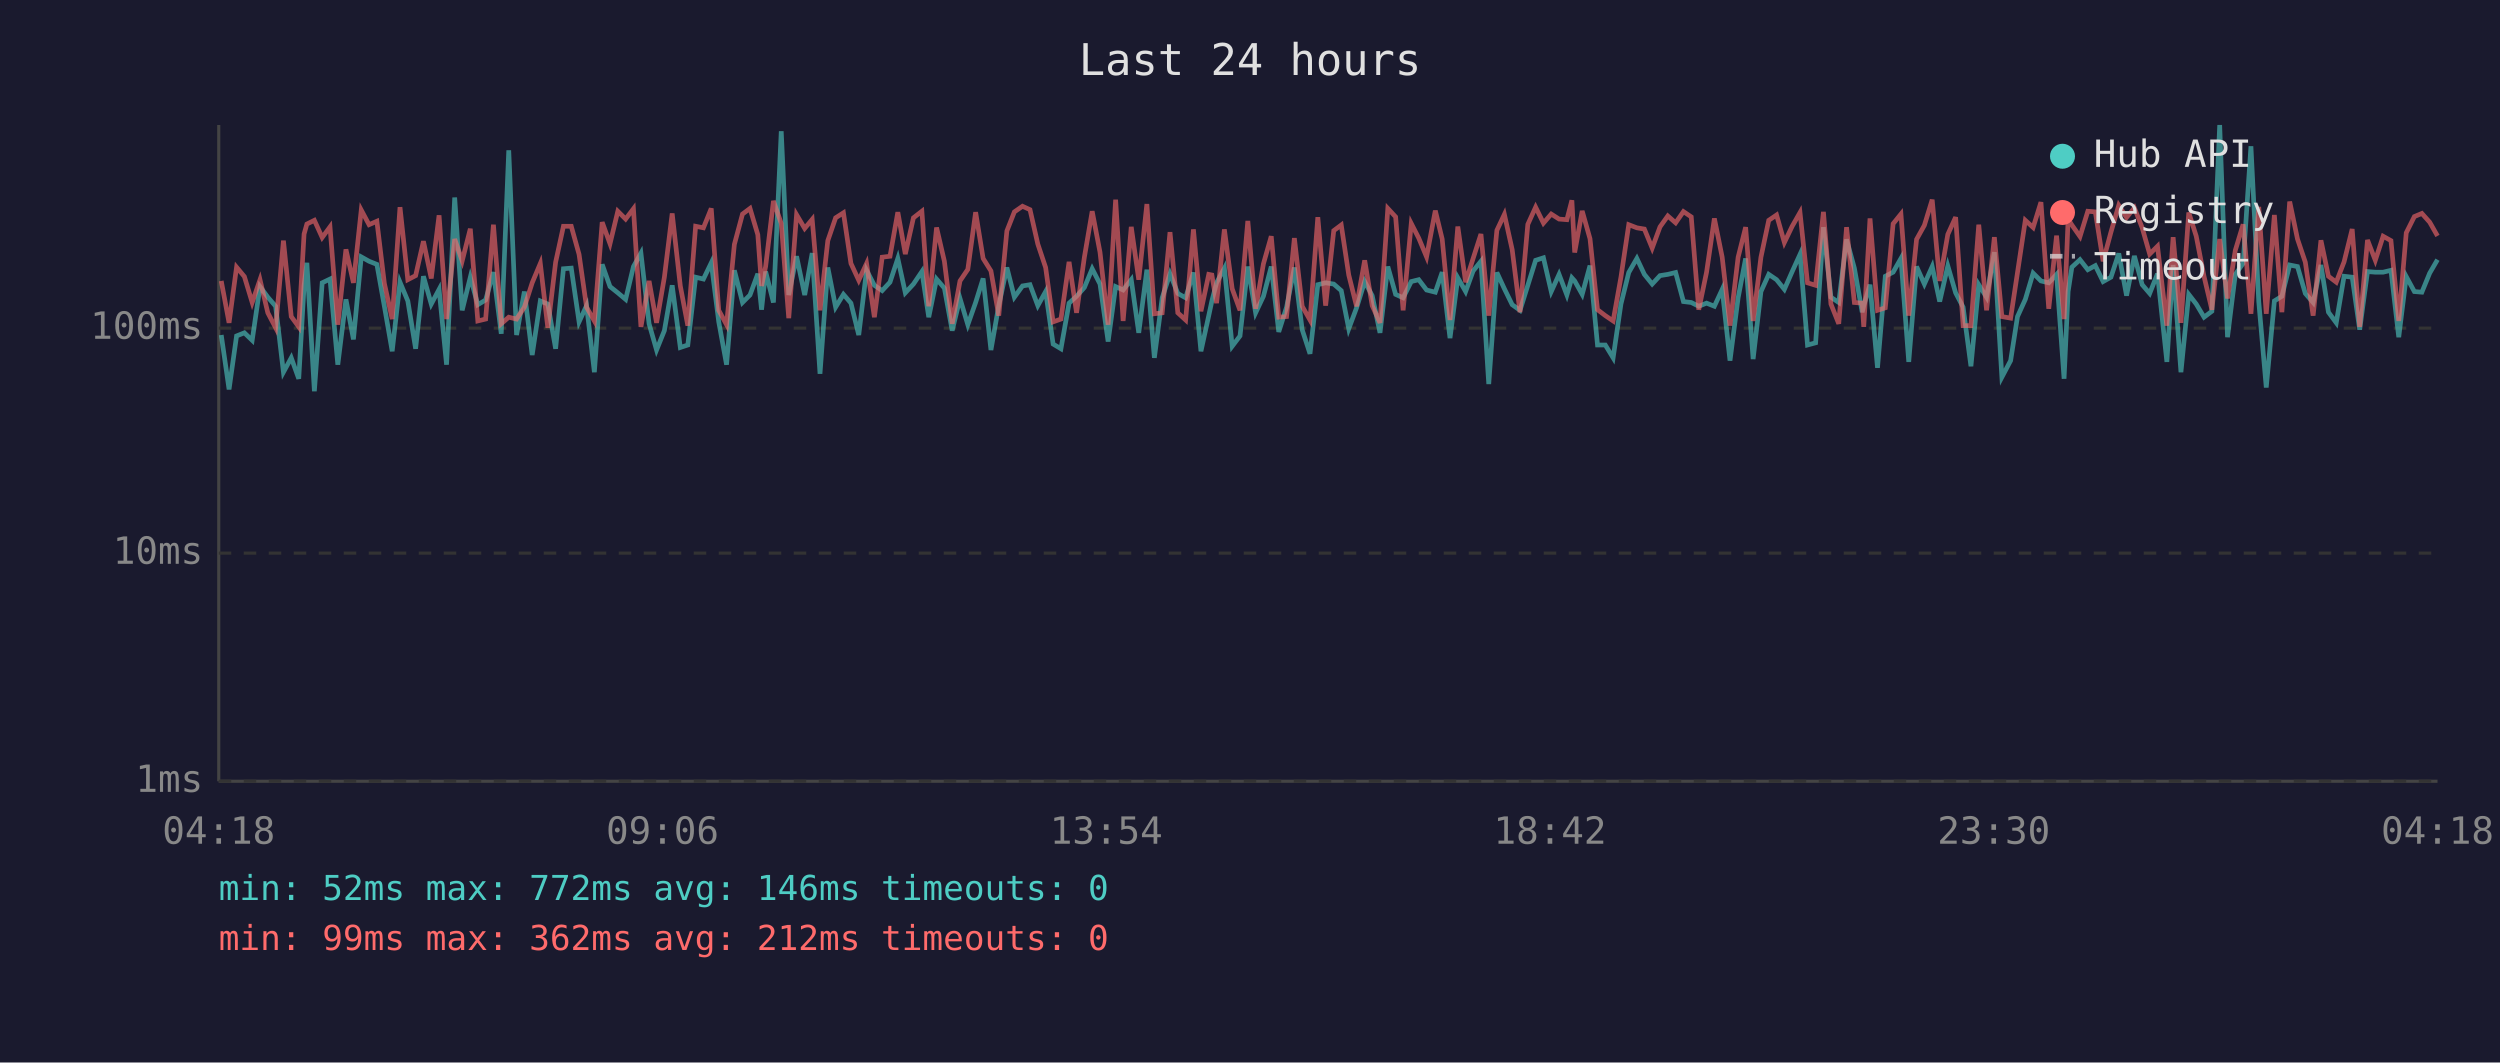
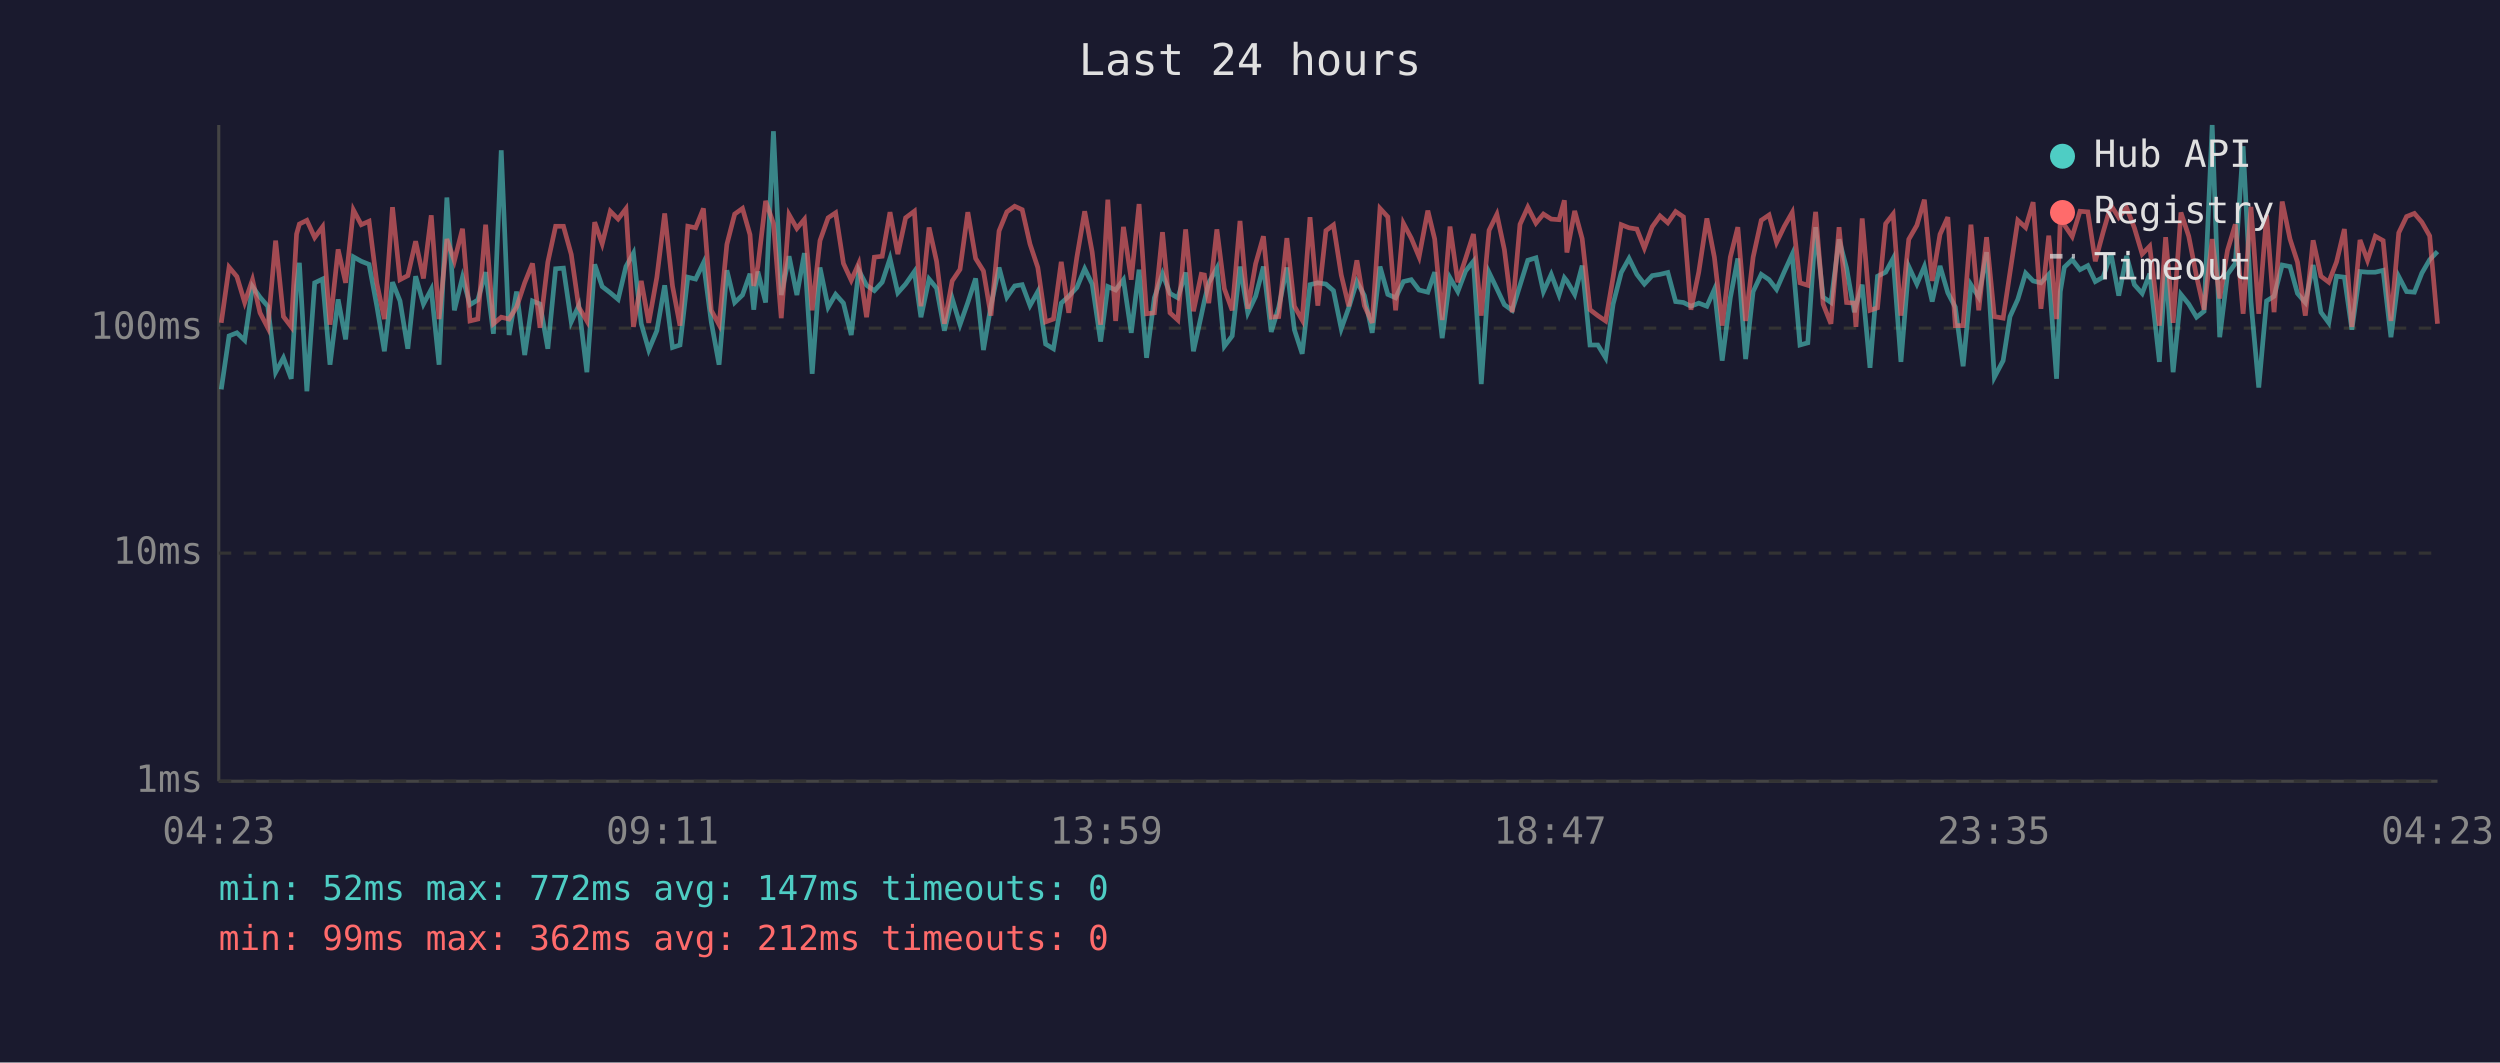
<svg xmlns="http://www.w3.org/2000/svg" viewBox="0 0 800 340" font-family="monospace" font-size="12">
  <rect width="800" height="340" fill="#1a1a2e" />
  <text x="400" y="24" fill="#e0e0e0" font-size="14" text-anchor="middle">Last 24 hours</text>
  <line x1="70" y1="40" x2="70" y2="250" stroke="#444" stroke-width="1" />
  <line x1="70" y1="250" x2="780" y2="250" stroke="#444" stroke-width="1" />
  <line x1="70" y1="250" x2="780" y2="250" stroke="#333" stroke-width="1" stroke-dasharray="4" />
  <text x="65" y="250" fill="#888" text-anchor="end" dominant-baseline="middle">1ms</text>
  <line x1="70" y1="177" x2="780" y2="177" stroke="#333" stroke-width="1" stroke-dasharray="4" />
  <text x="65" y="177" fill="#888" text-anchor="end" dominant-baseline="middle">10ms</text>
  <line x1="70" y1="105" x2="780" y2="105" stroke="#333" stroke-width="1" stroke-dasharray="4" />
  <text x="65" y="105" fill="#888" text-anchor="end" dominant-baseline="middle">100ms</text>
-   <text x="70" y="270" fill="#888" text-anchor="middle">04:18</text>
-   <text x="212" y="270" fill="#888" text-anchor="middle">09:06</text>
-   <text x="354" y="270" fill="#888" text-anchor="middle">13:54</text>
-   <text x="496" y="270" fill="#888" text-anchor="middle">18:42</text>
-   <text x="638" y="270" fill="#888" text-anchor="middle">23:30</text>
-   <text x="780" y="270" fill="#888" text-anchor="middle">04:18</text>
-   <polyline points="70.8,107.2 73.3,124.6 75.7,107.5 78.2,106.5 80.7,108.9 83.2,91.7 85.7,95.1 88.2,98.0 90.7,119.1 93.2,114.5 95.6,121.2 97.3,91.5 98.2,84.1 100.6,125.2 103.1,90.5 105.6,89.3 108.1,116.7 110.7,95.8 113.1,108.6 115.6,82.2 118.1,83.6 120.6,84.6 123.0,98.0 125.5,112.4 128.0,90.3 130.5,96.3 133.0,111.6 135.5,88.4 138.0,97.3 140.5,92.6 142.9,116.7 145.5,63.2 147.9,99.3 150.5,88.7 152.9,97.5 155.4,96.0 157.9,87.1 160.4,106.8 162.8,48.1 165.3,107.2 167.8,93.3 170.3,113.6 172.9,96.3 175.3,97.3 177.8,111.6 180.3,86.0 182.8,85.8 185.3,103.0 187.7,97.8 190.2,119.1 192.7,84.6 195.2,91.7 197.7,93.7 200.2,95.8 202.7,85.3 205.1,81.0 207.7,103.6 210.1,112.0 212.6,105.8 215.1,91.3 217.7,111.2 220.1,110.4 222.6,88.7 225.1,89.3 227.6,84.1 230.0,103.0 232.5,116.7 235.0,86.5 237.6,96.8 240.0,94.4 242.5,87.6 243.7,99.1 245.0,86.9 247.5,96.8 250.0,42.0 252.4,94.4 254.9,82.0 257.5,94.4 259.9,81.0 262.4,119.6 264.9,85.6 267.4,98.3 269.9,94.2 272.3,97.0 274.8,107.2 277.3,86.5 279.8,91.3 282.3,93.0 284.8,90.3 287.3,82.7 289.7,93.7 292.3,90.9 295.0,86.9 297.2,101.5 299.7,89.3 302.2,92.2 304.7,105.8 307.2,95.5 309.7,103.9 312.2,96.8 314.6,89.1 317.1,112.0 319.6,97.8 322.2,85.6 324.6,95.1 327.2,91.5 329.6,91.1 332.1,97.8 334.6,93.3 337.0,110.1 339.5,111.6 342.1,97.0 344.5,94.8 347.0,92.0 349.5,86.0 352.0,90.9 354.6,109.3 357.0,91.7 359.4,92.8 362.0,89.5 364.4,106.5 367.0,86.3 369.4,114.5 371.9,95.3 374.4,87.6 376.9,93.9 379.4,95.3 381.9,87.2 384.3,112.4 386.8,101.0 387.8,96.3 389.3,90.5 391.8,85.8 394.3,110.8 396.8,107.5 399.3,85.3 401.8,100.1 404.3,94.8 406.8,85.3 409.2,106.2 411.7,98.3 414.2,85.6 416.7,105.5 419.2,113.2 421.7,91.1 424.2,90.5 426.8,90.9 429.2,93.0 431.6,105.2 434.1,98.5 436.7,90.1 439.1,94.6 441.6,106.5 444.1,85.3 446.6,94.2 449.0,95.3 451.6,90.1 454.0,89.5 456.5,92.8 459.3,93.5 461.5,87.1 464.0,108.2 466.5,88.9 469.0,93.3 471.4,86.7 473.9,83.6 476.4,122.9 479.0,87.2 481.4,92.4 483.9,97.5 486.4,99.3 488.9,91.3 491.4,83.3 493.9,82.5 496.4,93.3 498.9,87.8 501.4,94.4 503.0,88.9 503.9,89.9 506.3,94.2 508.8,85.0 511.2,110.4 513.7,110.4 516.2,114.5 518.7,97.3 521.2,87.2 523.8,82.7 526.2,87.8 528.7,90.9 531.2,88.2 533.7,87.8 536.2,87.2 538.7,96.5 541.2,96.8 543.6,98.0 546.1,97.0 548.6,98.0 551.1,92.6 553.6,115.4 556.2,95.3 558.6,82.7 561.0,114.9 563.5,93.3 566.0,87.8 568.5,89.5 571.0,92.6 573.5,86.9 576.0,81.4 578.4,110.4 581.0,109.7 583.5,72.7 585.9,95.1 588.4,96.8 590.9,76.6 593.4,85.8 595.9,99.9 596.4,97.8 598.4,91.1 600.8,117.7 603.3,88.4 605.8,87.1 608.3,82.7 610.8,115.8 613.3,85.3 615.8,90.9 618.3,85.3 620.7,96.5 623.3,85.1 625.8,93.7 628.2,98.3 630.7,117.2 633.2,91.1 635.7,95.1 638.2,80.7 640.6,120.7 643.4,115.4 645.6,101.3 648.1,95.8 650.6,87.4 653.1,89.9 655.6,90.5 658.1,87.8 660.5,121.2 661.8,93.3 663.0,85.5 665.6,83.1 668.1,86.3 670.5,85.0 673.0,90.1 675.5,88.7 678.0,81.1 680.5,94.6 683.0,81.9 685.5,91.1 687.9,93.9 690.4,87.6 693.4,115.8 695.4,84.8 697.9,119.1 700.4,94.2 702.8,97.3 705.3,101.5 707.8,99.6 710.3,40.0 712.8,107.9 715.3,87.8 717.8,84.3 720.3,46.8 722.8,96.5 725.2,124.0 727.8,96.3 730.2,94.8 732.7,84.8 735.2,85.3 737.7,93.9 740.2,96.8 742.7,84.8 745.1,99.9 747.6,103.3 750.1,88.4 752.7,88.7 755.1,105.5 757.6,86.9 760.1,87.1 762.6,87.1 765.1,86.5 767.6,107.9 770.0,88.5 772.6,93.3 775.0,93.5 777.5,87.4 780.0,83.1" fill="none" stroke="#4ecdc4" stroke-width="1.5" opacity="0.6" />
-   <polyline points="70.8,89.9 73.3,103.3 75.7,85.5 78.2,88.5 80.7,96.8 83.2,89.5 85.7,100.1 88.2,104.9 90.7,77.0 93.2,101.3 95.6,104.6 97.3,74.9 98.2,71.7 100.6,70.5 103.1,76.0 105.6,72.6 108.1,103.9 110.7,79.8 113.1,90.5 115.6,67.2 118.1,71.9 120.6,70.8 123.0,90.7 125.5,102.1 128.0,66.3 130.5,89.5 133.0,88.2 135.5,77.2 138.0,89.1 140.5,68.9 142.9,102.1 145.5,76.5 147.9,83.5 150.5,73.2 152.9,102.7 155.4,102.1 157.9,71.9 160.4,103.6 162.8,101.5 165.3,102.1 167.8,98.3 170.3,90.5 172.9,84.3 175.3,104.9 177.8,83.9 180.3,72.4 182.8,72.4 185.3,81.4 187.7,98.3 190.2,102.7 192.7,71.1 195.2,78.0 197.7,67.6 200.2,70.1 202.7,66.8 205.1,104.6 207.7,89.9 210.1,103.3 212.6,88.7 215.1,68.3 217.7,91.5 220.1,104.2 222.6,72.4 225.1,72.9 227.6,66.7 230.0,99.3 232.5,103.9 235.0,78.2 237.6,68.5 240.0,66.7 242.5,75.1 243.7,91.5 245.0,85.3 247.5,64.3 250.0,71.5 252.4,101.8 254.9,68.7 257.5,73.1 259.9,70.2 262.4,99.3 264.9,77.0 267.4,69.7 269.9,68.1 272.3,84.3 274.8,89.7 277.3,84.3 279.8,101.5 282.3,82.3 284.8,82.0 287.3,67.9 289.7,81.3 292.3,69.7 295.0,67.6 297.2,98.0 299.7,72.8 302.2,83.6 304.7,103.6 307.2,89.9 309.7,86.2 312.2,67.9 314.6,82.7 317.1,86.7 319.6,101.0 322.2,73.9 324.6,67.8 327.2,66.0 329.6,67.1 332.1,78.1 334.6,85.6 337.0,103.0 339.5,102.1 342.1,83.8 344.5,100.1 347.0,82.3 349.5,67.6 352.0,80.7 354.6,103.9 357.0,63.9 359.4,102.7 362.0,72.6 364.4,89.5 367.0,65.3 369.4,100.4 371.9,100.1 374.4,74.3 376.9,100.1 379.4,102.4 381.9,73.4 384.3,99.6 386.8,87.8 387.8,88.0 389.3,97.0 391.8,73.4 394.3,92.4 396.8,99.3 399.3,70.7 401.8,98.8 404.3,84.4 406.8,75.6 409.2,101.5 411.7,101.3 414.2,76.2 416.7,98.0 419.2,102.4 421.7,69.5 424.2,97.8 426.8,73.8 429.2,72.0 431.6,88.0 434.1,98.0 436.7,83.3 439.1,97.8 441.6,103.3 444.1,66.7 446.6,69.4 449.0,99.3 451.6,71.5 454.0,76.2 456.5,82.2 459.3,67.4 461.5,76.5 464.0,102.4 466.5,72.5 469.0,90.3 471.4,82.7 473.9,74.9 476.4,101.0 479.0,73.7 481.4,68.6 483.9,79.9 486.4,99.9 488.9,71.8 491.4,66.3 493.9,71.4 496.4,68.5 498.9,70.1 501.4,70.3 503.0,64.1 503.9,80.8 506.3,67.5 508.8,76.4 511.2,99.1 513.7,101.0 516.2,102.7 518.7,88.7 521.2,71.9 523.8,72.9 526.2,73.3 528.7,79.4 531.2,72.6 533.7,69.1 536.2,71.3 538.7,67.7 541.2,69.4 543.6,99.1 546.1,87.1 548.6,69.9 551.1,82.3 553.6,104.2 556.2,82.3 558.6,72.7 561.0,102.7 563.5,82.3 566.0,70.5 568.5,68.8 571.0,77.6 573.5,72.4 576.0,68.0 578.4,90.5 581.0,91.3 583.5,67.8 585.9,97.3 588.4,103.6 590.9,72.7 593.4,96.8 595.9,97.0 596.4,104.6 598.4,69.9 600.8,99.3 603.3,98.5 605.8,71.6 608.3,68.5 610.8,101.0 613.3,76.6 615.8,72.1 618.3,63.9 620.7,89.9 623.3,75.0 625.8,69.5 628.2,104.2 630.7,104.2 633.2,71.9 635.7,99.3 638.2,75.9 640.6,101.3 643.4,101.8 645.6,87.2 648.1,70.5 650.6,72.8 653.1,64.7 655.6,98.8 658.1,75.4 660.5,102.1 661.8,70.1 663.0,72.0 665.6,75.7 668.1,67.6 670.5,67.8 673.0,83.6 675.5,74.3 678.0,65.7 680.5,69.6 683.0,66.5 685.5,72.9 687.9,81.3 690.4,78.8 693.4,104.2 695.4,75.9 697.9,103.3 700.4,68.0 702.8,75.6 705.3,88.5 707.8,99.1 710.3,76.5 712.8,95.5 715.3,80.1 717.8,71.8 720.3,100.4 722.8,66.2 725.2,100.4 727.8,68.8 730.2,99.9 732.7,64.5 735.2,76.5 737.7,83.9 740.2,101.0 742.7,76.9 745.1,88.4 747.6,90.3 750.1,83.8 752.7,73.3 755.1,104.6 757.6,76.8 760.1,83.3 762.6,75.6 765.1,77.0 767.6,102.7 770.0,74.5 772.6,69.3 775.0,68.3 777.5,71.1 780.0,75.5" fill="none" stroke="#ff6b6b" stroke-width="1.5" opacity="0.6" />
+   <text x="70" y="270" fill="#888" text-anchor="middle">04:23</text>
+   <text x="212" y="270" fill="#888" text-anchor="middle">09:11</text>
+   <text x="354" y="270" fill="#888" text-anchor="middle">13:59</text>
+   <text x="496" y="270" fill="#888" text-anchor="middle">18:47</text>
+   <text x="638" y="270" fill="#888" text-anchor="middle">23:35</text>
+   <text x="780" y="270" fill="#888" text-anchor="middle">04:23</text>
+   <polyline points="70.8,124.6 73.3,107.5 75.8,106.5 78.3,108.9 80.8,91.7 83.2,95.1 85.7,98.0 88.2,119.1 90.7,114.5 93.2,121.2 94.9,91.5 95.8,84.1 98.2,125.2 100.7,90.5 103.2,89.3 105.6,116.7 108.2,95.8 110.6,108.6 113.1,82.2 115.6,83.6 118.1,84.6 120.6,98.0 123.0,112.4 125.6,90.3 128.0,96.3 130.5,111.6 133.0,88.4 135.5,97.3 138.0,92.6 140.5,116.7 143.0,63.2 145.4,99.3 148.0,88.7 150.4,97.5 152.9,96.0 155.4,87.1 157.9,106.8 160.4,48.1 162.9,107.2 165.3,93.3 167.9,113.6 170.4,96.3 172.8,97.3 175.3,111.6 177.8,86.0 180.3,85.8 182.8,103.0 185.2,97.8 187.8,119.1 190.3,84.6 192.7,91.7 195.3,93.7 197.8,95.8 200.3,85.3 202.7,81.0 205.2,103.6 207.6,112.0 210.2,105.8 212.7,91.3 215.2,111.2 217.6,110.4 220.1,88.7 222.6,89.3 225.1,84.1 227.6,103.0 230.1,116.7 232.6,86.5 235.1,96.8 237.6,94.4 240.0,87.6 241.2,99.1 242.5,86.9 245.0,96.8 247.5,42.0 250.0,94.4 252.5,82.0 255.0,94.4 257.4,81.0 259.9,119.6 262.4,85.6 265.0,98.3 267.4,94.2 269.9,97.0 272.4,107.2 274.8,86.5 277.3,91.3 279.8,93.0 282.3,90.3 284.8,82.7 287.3,93.7 289.8,90.9 292.6,86.9 294.7,101.5 297.3,89.3 299.7,92.2 302.2,105.8 304.7,95.5 307.2,103.9 309.7,96.8 312.2,89.1 314.7,112.0 317.1,97.8 319.7,85.6 322.2,95.1 324.7,91.5 327.1,91.1 329.6,97.8 332.1,93.3 334.6,110.1 337.1,111.6 339.6,97.0 342.0,94.8 344.6,92.0 347.1,86.0 349.5,90.9 352.2,109.3 354.5,91.7 357.0,92.8 359.5,89.5 362.0,106.5 364.5,86.3 366.9,114.5 369.4,95.3 372.0,87.6 374.4,93.9 376.9,95.3 379.4,87.2 381.9,112.4 384.4,101.0 385.4,96.3 386.8,90.5 389.4,85.8 391.8,110.8 394.3,107.5 396.8,85.3 399.3,100.1 401.8,94.8 404.3,85.3 406.8,106.2 409.2,98.3 411.8,85.6 414.2,105.5 416.7,113.2 419.2,91.1 421.7,90.5 424.3,90.9 426.7,93.0 429.2,105.2 431.6,98.5 434.2,90.1 436.6,94.6 439.1,106.5 441.6,85.3 444.1,94.2 446.6,95.3 449.1,90.1 451.6,89.5 454.1,92.8 456.9,93.5 459.1,87.1 461.5,108.2 464.0,88.9 466.5,93.3 469.0,86.7 471.5,83.6 474.0,122.9 476.5,87.2 479.0,92.4 481.4,97.5 483.9,99.3 486.4,91.3 488.9,83.3 491.5,82.5 493.9,93.3 496.4,87.8 498.9,94.4 500.6,88.9 501.4,89.9 503.9,94.2 506.3,85.0 508.8,110.4 511.3,110.4 513.8,114.5 516.2,97.3 518.8,87.2 521.3,82.7 523.8,87.8 526.2,90.9 528.7,88.2 531.2,87.8 533.7,87.2 536.2,96.5 538.7,96.8 541.1,98.0 543.6,97.0 546.2,98.0 548.6,92.6 551.1,115.4 553.7,95.3 556.1,82.7 558.6,114.9 561.0,93.3 563.6,87.8 566.1,89.5 568.5,92.6 571.0,86.9 573.5,81.4 576.0,110.4 578.5,109.7 581.0,72.7 583.4,95.1 585.9,96.8 588.5,76.6 590.9,85.8 593.4,99.9 593.9,97.8 595.9,91.1 598.4,117.7 600.8,88.4 603.4,87.1 605.8,82.7 608.3,115.8 610.8,85.3 613.4,90.9 615.8,85.3 618.3,96.5 620.8,85.1 623.3,93.7 625.7,98.3 628.2,117.2 630.7,91.1 633.2,95.1 635.7,80.7 638.2,120.7 641.0,115.4 643.2,101.3 645.7,95.8 648.2,87.4 650.6,89.9 653.1,90.5 655.6,87.8 658.1,121.2 659.3,93.3 660.6,85.5 663.1,83.1 665.6,86.3 668.1,85.0 670.5,90.1 673.0,88.7 675.5,81.1 678.0,94.6 680.5,81.9 683.0,91.1 685.5,93.9 687.9,87.6 691.0,115.8 693.0,84.8 695.4,119.1 697.9,94.2 700.4,97.3 702.9,101.5 705.3,99.6 707.9,40.0 710.3,107.9 712.8,87.8 715.3,84.3 717.8,46.8 720.3,96.5 722.8,124.0 725.3,96.3 727.7,94.8 730.3,84.8 732.8,85.3 735.2,93.9 737.7,96.8 740.2,84.8 742.7,99.9 745.2,103.3 747.7,88.4 750.2,88.7 752.6,105.5 755.2,86.9 757.6,87.1 760.1,87.1 762.6,86.5 765.1,107.9 767.6,88.5 770.1,93.3 772.6,93.5 775.0,87.4 777.5,83.1 780.0,80.5" fill="none" stroke="#4ecdc4" stroke-width="1.5" opacity="0.6" />
+   <polyline points="70.8,103.3 73.3,85.5 75.8,88.5 78.3,96.8 80.8,89.5 83.2,100.1 85.7,104.9 88.2,77.0 90.7,101.3 93.2,104.6 94.9,74.9 95.8,71.7 98.2,70.5 100.7,76.0 103.2,72.6 105.6,103.9 108.2,79.8 110.6,90.5 113.1,67.2 115.6,71.9 118.1,70.8 120.6,90.7 123.0,102.1 125.6,66.3 128.0,89.5 130.5,88.2 133.0,77.2 135.5,89.1 138.0,68.9 140.5,102.1 143.0,76.5 145.4,83.5 148.0,73.2 150.4,102.7 152.9,102.1 155.4,71.9 157.9,103.6 160.4,101.5 162.9,102.1 165.3,98.3 167.9,90.5 170.4,84.3 172.8,104.9 175.3,83.9 177.8,72.4 180.3,72.4 182.8,81.4 185.2,98.3 187.8,102.7 190.3,71.1 192.7,78.0 195.3,67.6 197.8,70.1 200.3,66.8 202.7,104.6 205.2,89.9 207.6,103.3 210.2,88.7 212.7,68.3 215.2,91.5 217.6,104.2 220.1,72.4 222.6,72.9 225.1,66.7 227.6,99.3 230.1,103.9 232.6,78.2 235.1,68.5 237.6,66.7 240.0,75.1 241.2,91.5 242.5,85.3 245.0,64.3 247.5,71.5 250.0,101.8 252.5,68.7 255.0,73.1 257.4,70.2 259.9,99.3 262.4,77.0 265.0,69.7 267.4,68.1 269.9,84.3 272.4,89.7 274.8,84.3 277.3,101.5 279.8,82.3 282.3,82.0 284.8,67.9 287.3,81.3 289.8,69.7 292.6,67.6 294.7,98.0 297.3,72.8 299.7,83.6 302.2,103.6 304.7,89.9 307.2,86.2 309.7,67.9 312.2,82.7 314.7,86.7 317.1,101.0 319.7,73.9 322.2,67.8 324.7,66.0 327.1,67.1 329.6,78.1 332.1,85.6 334.6,103.0 337.1,102.1 339.6,83.8 342.0,100.1 344.6,82.3 347.1,67.6 349.5,80.7 352.2,103.9 354.5,63.9 357.0,102.7 359.5,72.6 362.0,89.5 364.5,65.3 366.9,100.4 369.4,100.1 372.0,74.3 374.4,100.1 376.9,102.4 379.4,73.4 381.9,99.6 384.4,87.8 385.4,88.0 386.8,97.0 389.4,73.4 391.8,92.4 394.3,99.3 396.8,70.7 399.3,98.8 401.8,84.4 404.3,75.6 406.8,101.5 409.2,101.3 411.8,76.2 414.2,98.0 416.7,102.4 419.2,69.5 421.7,97.8 424.3,73.8 426.7,72.0 429.2,88.0 431.6,98.0 434.2,83.3 436.6,97.8 439.1,103.3 441.6,66.7 444.1,69.4 446.6,99.3 449.1,71.5 451.6,76.2 454.1,82.2 456.9,67.4 459.1,76.5 461.5,102.4 464.0,72.5 466.5,90.3 469.0,82.7 471.5,74.9 474.0,101.0 476.5,73.7 479.0,68.6 481.4,79.9 483.9,99.9 486.4,71.8 488.9,66.3 491.5,71.4 493.9,68.5 496.4,70.1 498.9,70.3 500.6,64.1 501.4,80.8 503.9,67.5 506.3,76.4 508.8,99.1 511.3,101.0 513.8,102.7 516.2,88.7 518.8,71.9 521.3,72.9 523.8,73.3 526.2,79.4 528.7,72.6 531.2,69.1 533.7,71.3 536.2,67.7 538.7,69.4 541.1,99.1 543.6,87.1 546.2,69.9 548.6,82.3 551.1,104.2 553.7,82.3 556.1,72.7 558.6,102.7 561.0,82.3 563.6,70.5 566.1,68.8 568.5,77.6 571.0,72.4 573.5,68.0 576.0,90.5 578.5,91.3 581.0,67.8 583.4,97.3 585.9,103.6 588.5,72.7 590.9,96.8 593.4,97.0 593.9,104.6 595.9,69.9 598.4,99.3 600.8,98.5 603.4,71.6 605.8,68.5 608.3,101.0 610.8,76.6 613.4,72.1 615.8,63.9 618.3,89.9 620.8,75.0 623.3,69.5 625.7,104.2 628.2,104.2 630.7,71.9 633.2,99.3 635.7,75.9 638.2,101.3 641.0,101.8 643.2,87.2 645.7,70.5 648.2,72.8 650.6,64.7 653.1,98.8 655.6,75.4 658.1,102.1 659.3,70.1 660.6,72.0 663.1,75.7 665.6,67.6 668.1,67.8 670.5,83.6 673.0,74.3 675.5,65.7 678.0,69.6 680.5,66.5 683.0,72.9 685.5,81.3 687.9,78.8 691.0,104.2 693.0,75.9 695.4,103.3 697.9,68.0 700.4,75.6 702.9,88.5 705.3,99.1 707.9,76.5 710.3,95.5 712.8,80.1 715.3,71.8 717.8,100.4 720.3,66.2 722.8,100.4 725.3,68.8 727.7,99.9 730.3,64.5 732.8,76.5 735.2,83.9 737.7,101.0 740.2,76.9 742.7,88.4 745.2,90.3 747.7,83.8 750.2,73.3 752.6,104.6 755.2,76.8 757.6,83.3 760.1,75.6 762.6,77.0 765.1,102.7 767.6,74.5 770.1,69.3 772.6,68.3 775.0,71.1 777.5,75.5 780.0,103.6" fill="none" stroke="#ff6b6b" stroke-width="1.5" opacity="0.6" />
  <circle cx="660" cy="50" r="4" fill="#4ecdc4" />
  <text x="670" y="50" fill="#e0e0e0" dominant-baseline="middle">Hub API</text>
  <circle cx="660" cy="68" r="4" fill="#ff6b6b" />
  <text x="670" y="68" fill="#e0e0e0" dominant-baseline="middle">Registry</text>
  <line x1="656" y1="82" x2="664" y2="82" stroke="#e0e0e0" stroke-width="1.5" stroke-dasharray="4,3" opacity="0.7" />
  <text x="670" y="86" fill="#e0e0e0" dominant-baseline="middle">Timeout</text>
-   <text x="70" y="288" fill="#4ecdc4" font-size="11">min: 52ms  max: 772ms  avg: 146ms  timeouts: 0</text>
+   <text x="70" y="288" fill="#4ecdc4" font-size="11">min: 52ms  max: 772ms  avg: 147ms  timeouts: 0</text>
  <text x="70" y="304" fill="#ff6b6b" font-size="11">min: 99ms  max: 362ms  avg: 212ms  timeouts: 0</text>
</svg>
